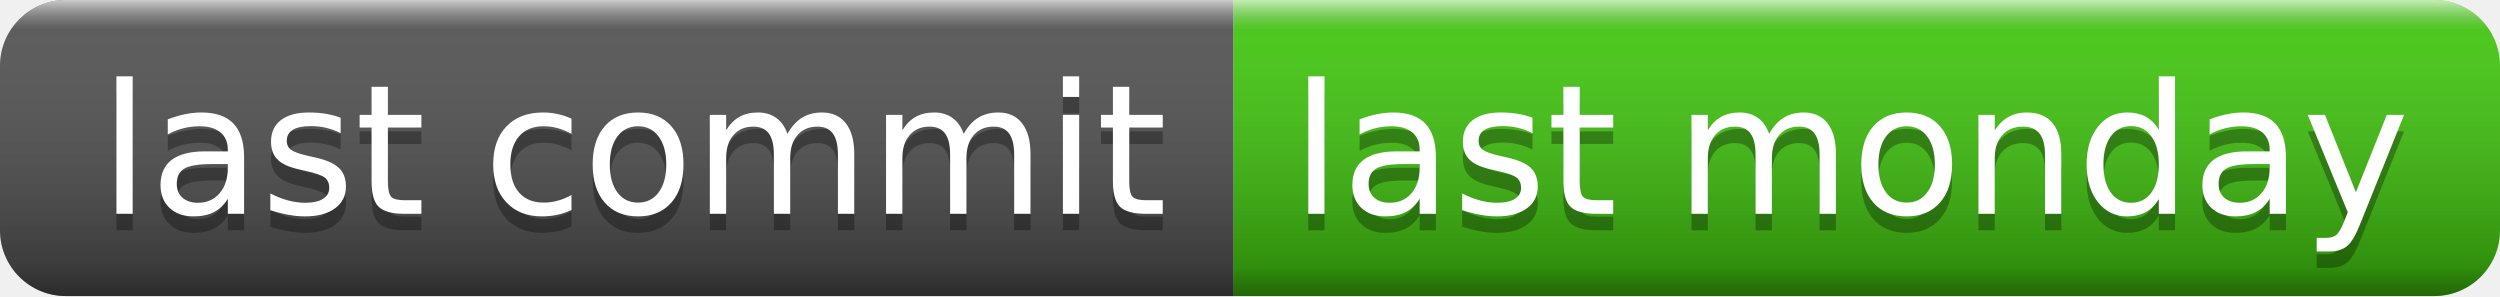
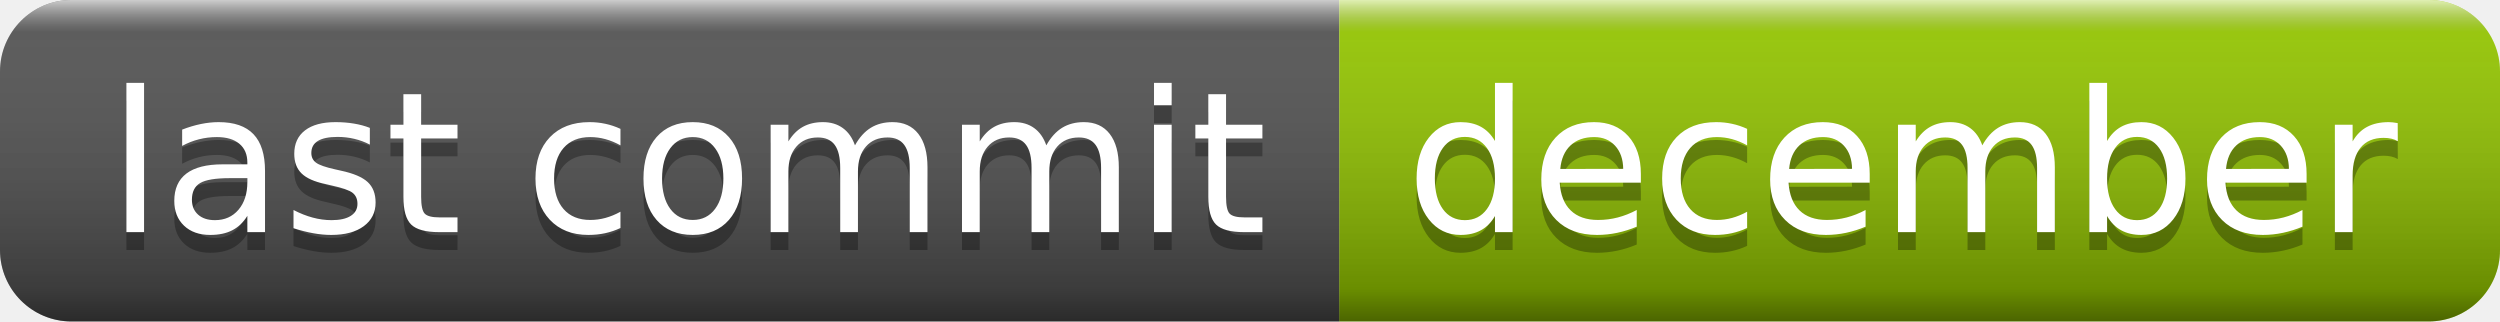
- <svg xmlns="http://www.w3.org/2000/svg" width="152" height="18" role="img" aria-label="last commit: last monday">
+ <svg xmlns="http://www.w3.org/2000/svg" width="140" height="18" role="img" aria-label="last commit: december">
  <linearGradient id="s" x2="0" y2="100%">
    <stop offset="0" stop-color="#fff" stop-opacity=".7" />
    <stop offset=".1" stop-color="#aaa" stop-opacity=".1" />
    <stop offset=".9" stop-color="#000" stop-opacity=".3" />
    <stop offset="1" stop-color="#000" stop-opacity=".5" />
  </linearGradient>
  <clipPath id="r">
-     <rect width="152" height="18" rx="4" fill="#fff" />
+     <rect width="140" height="18" rx="4" fill="#fff" />
  </clipPath>
  <g clip-path="url(#r)">
    <rect width="75" height="18" fill="#555" />
-     <rect x="75" width="77" height="18" fill="#4c1" />
-     <rect width="152" height="18" fill="url(#s)" />
+     <rect x="75" width="65" height="18" fill="#97ca00" />
+     <rect width="140" height="18" fill="url(#s)" />
  </g>
  <g fill="#fff" text-anchor="middle" font-family="Verdana,Geneva,DejaVu Sans,sans-serif" text-rendering="geometricPrecision" font-size="110">
    <text aria-hidden="true" x="385" y="140" fill="#010101" fill-opacity=".3" transform="scale(.1)" textLength="650">last commit</text>
    <text x="385" y="130" transform="scale(.1)" fill="#fff" textLength="650">last commit</text>
-     <text aria-hidden="true" x="1125" y="140" fill="#010101" fill-opacity=".3" transform="scale(.1)" textLength="670">last monday</text>
-     <text x="1125" y="130" transform="scale(.1)" fill="#fff" textLength="670">last monday</text>
+     <text aria-hidden="true" x="1065" y="140" fill="#010101" fill-opacity=".3" transform="scale(.1)" textLength="550">december</text>
+     <text x="1065" y="130" transform="scale(.1)" fill="#fff" textLength="550">december</text>
  </g>
</svg>
